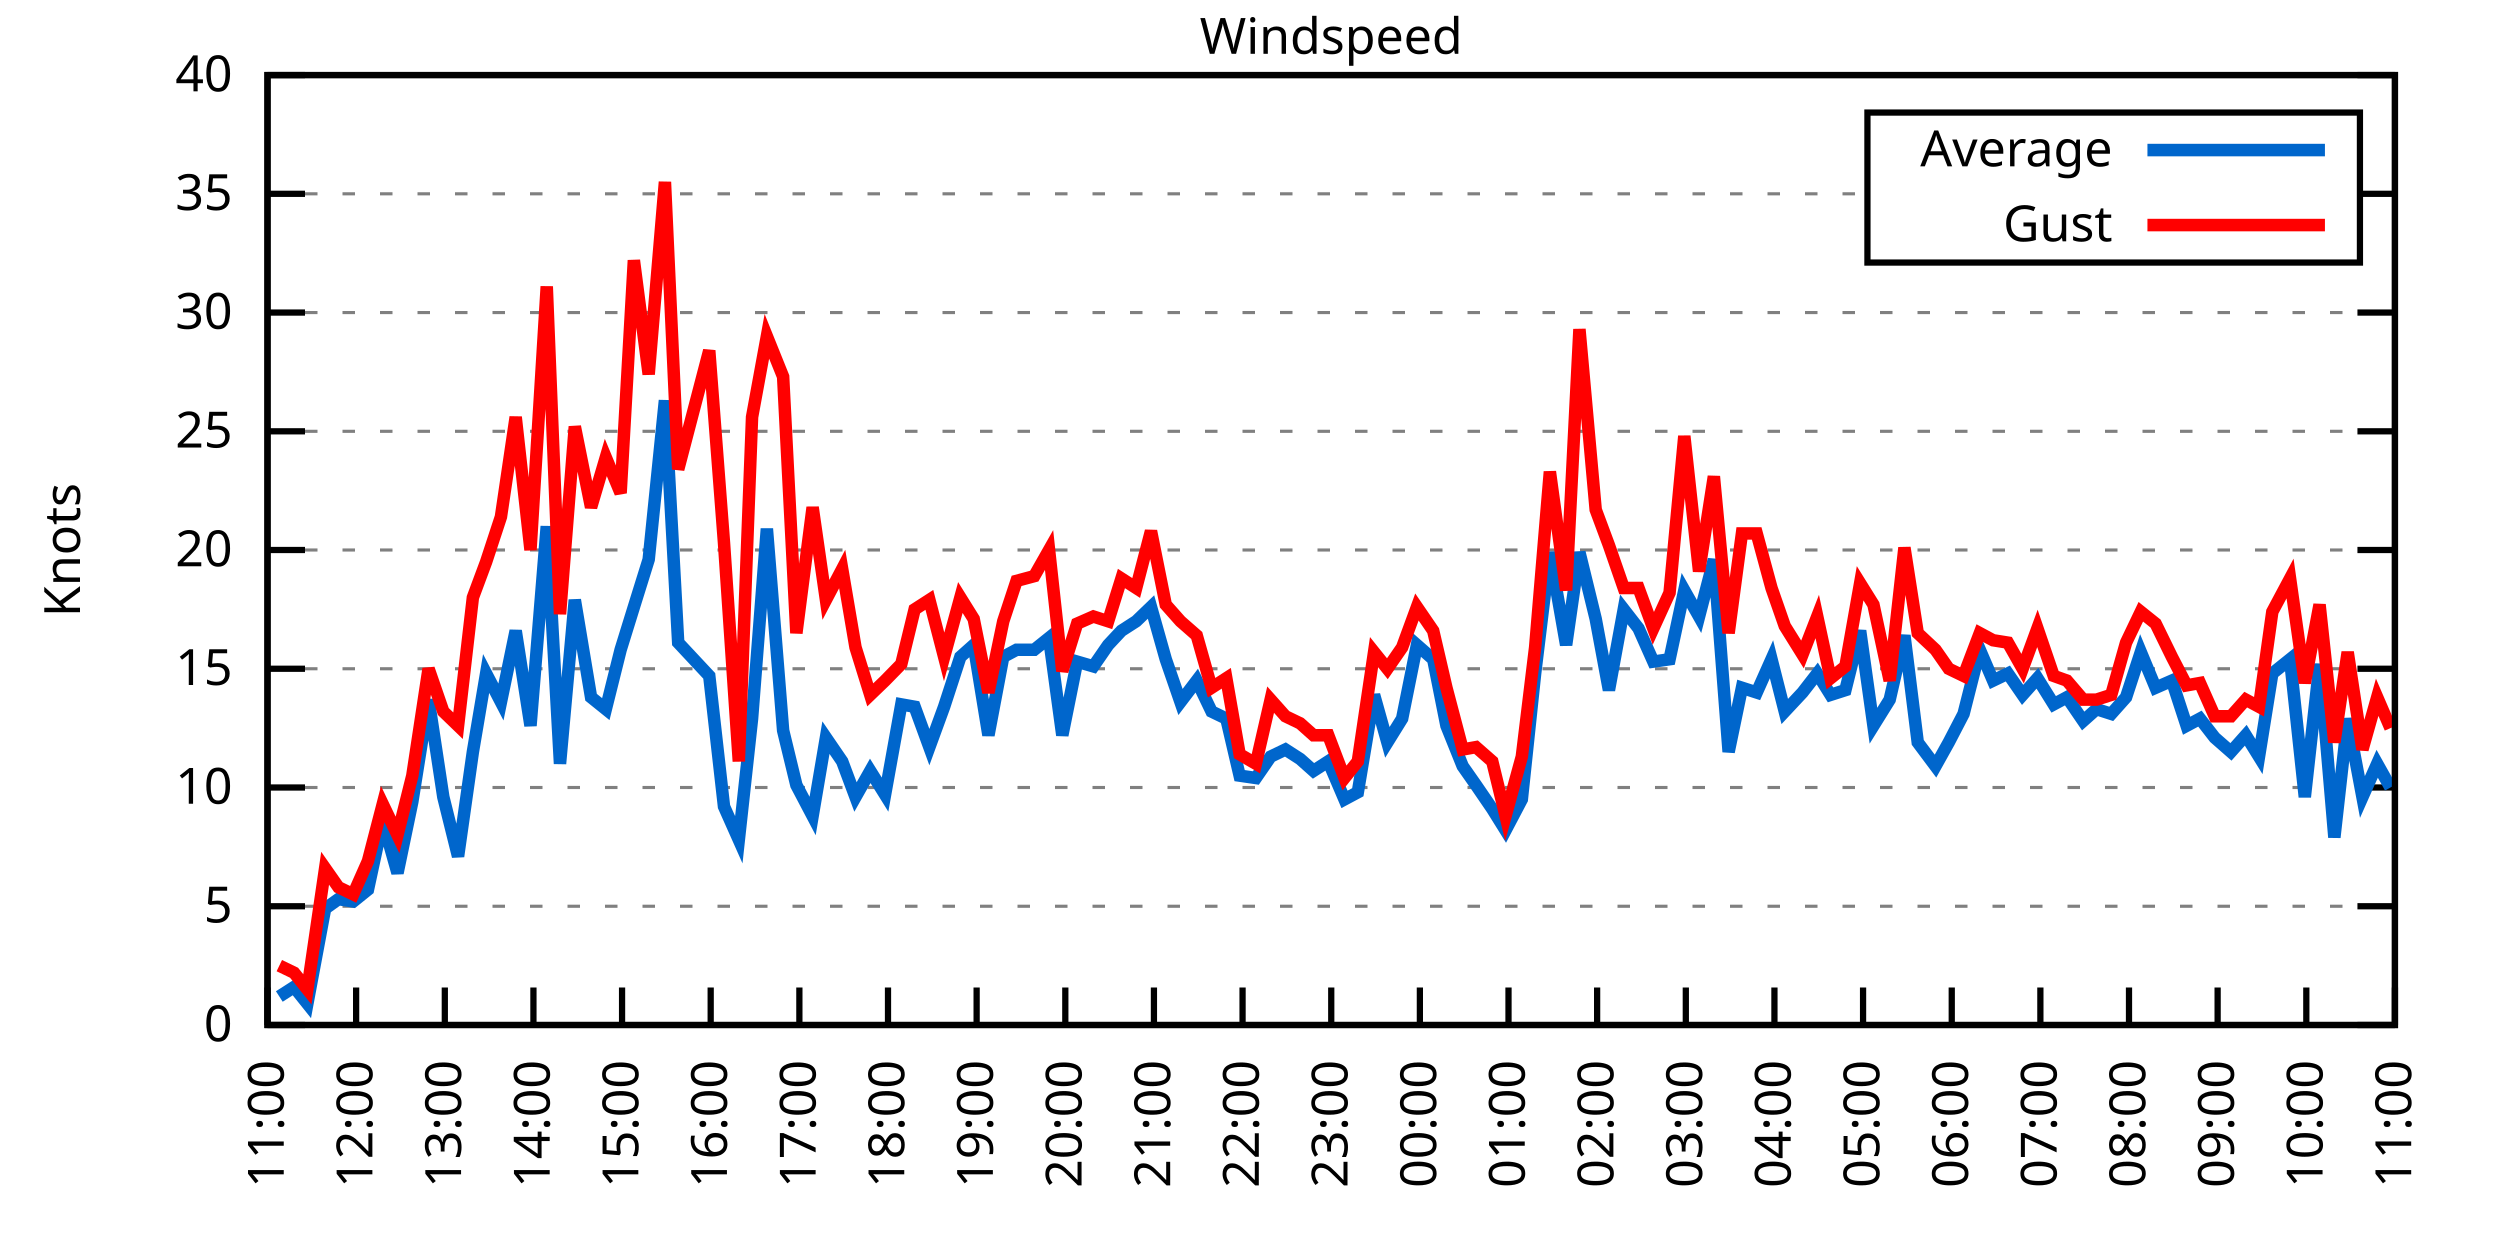
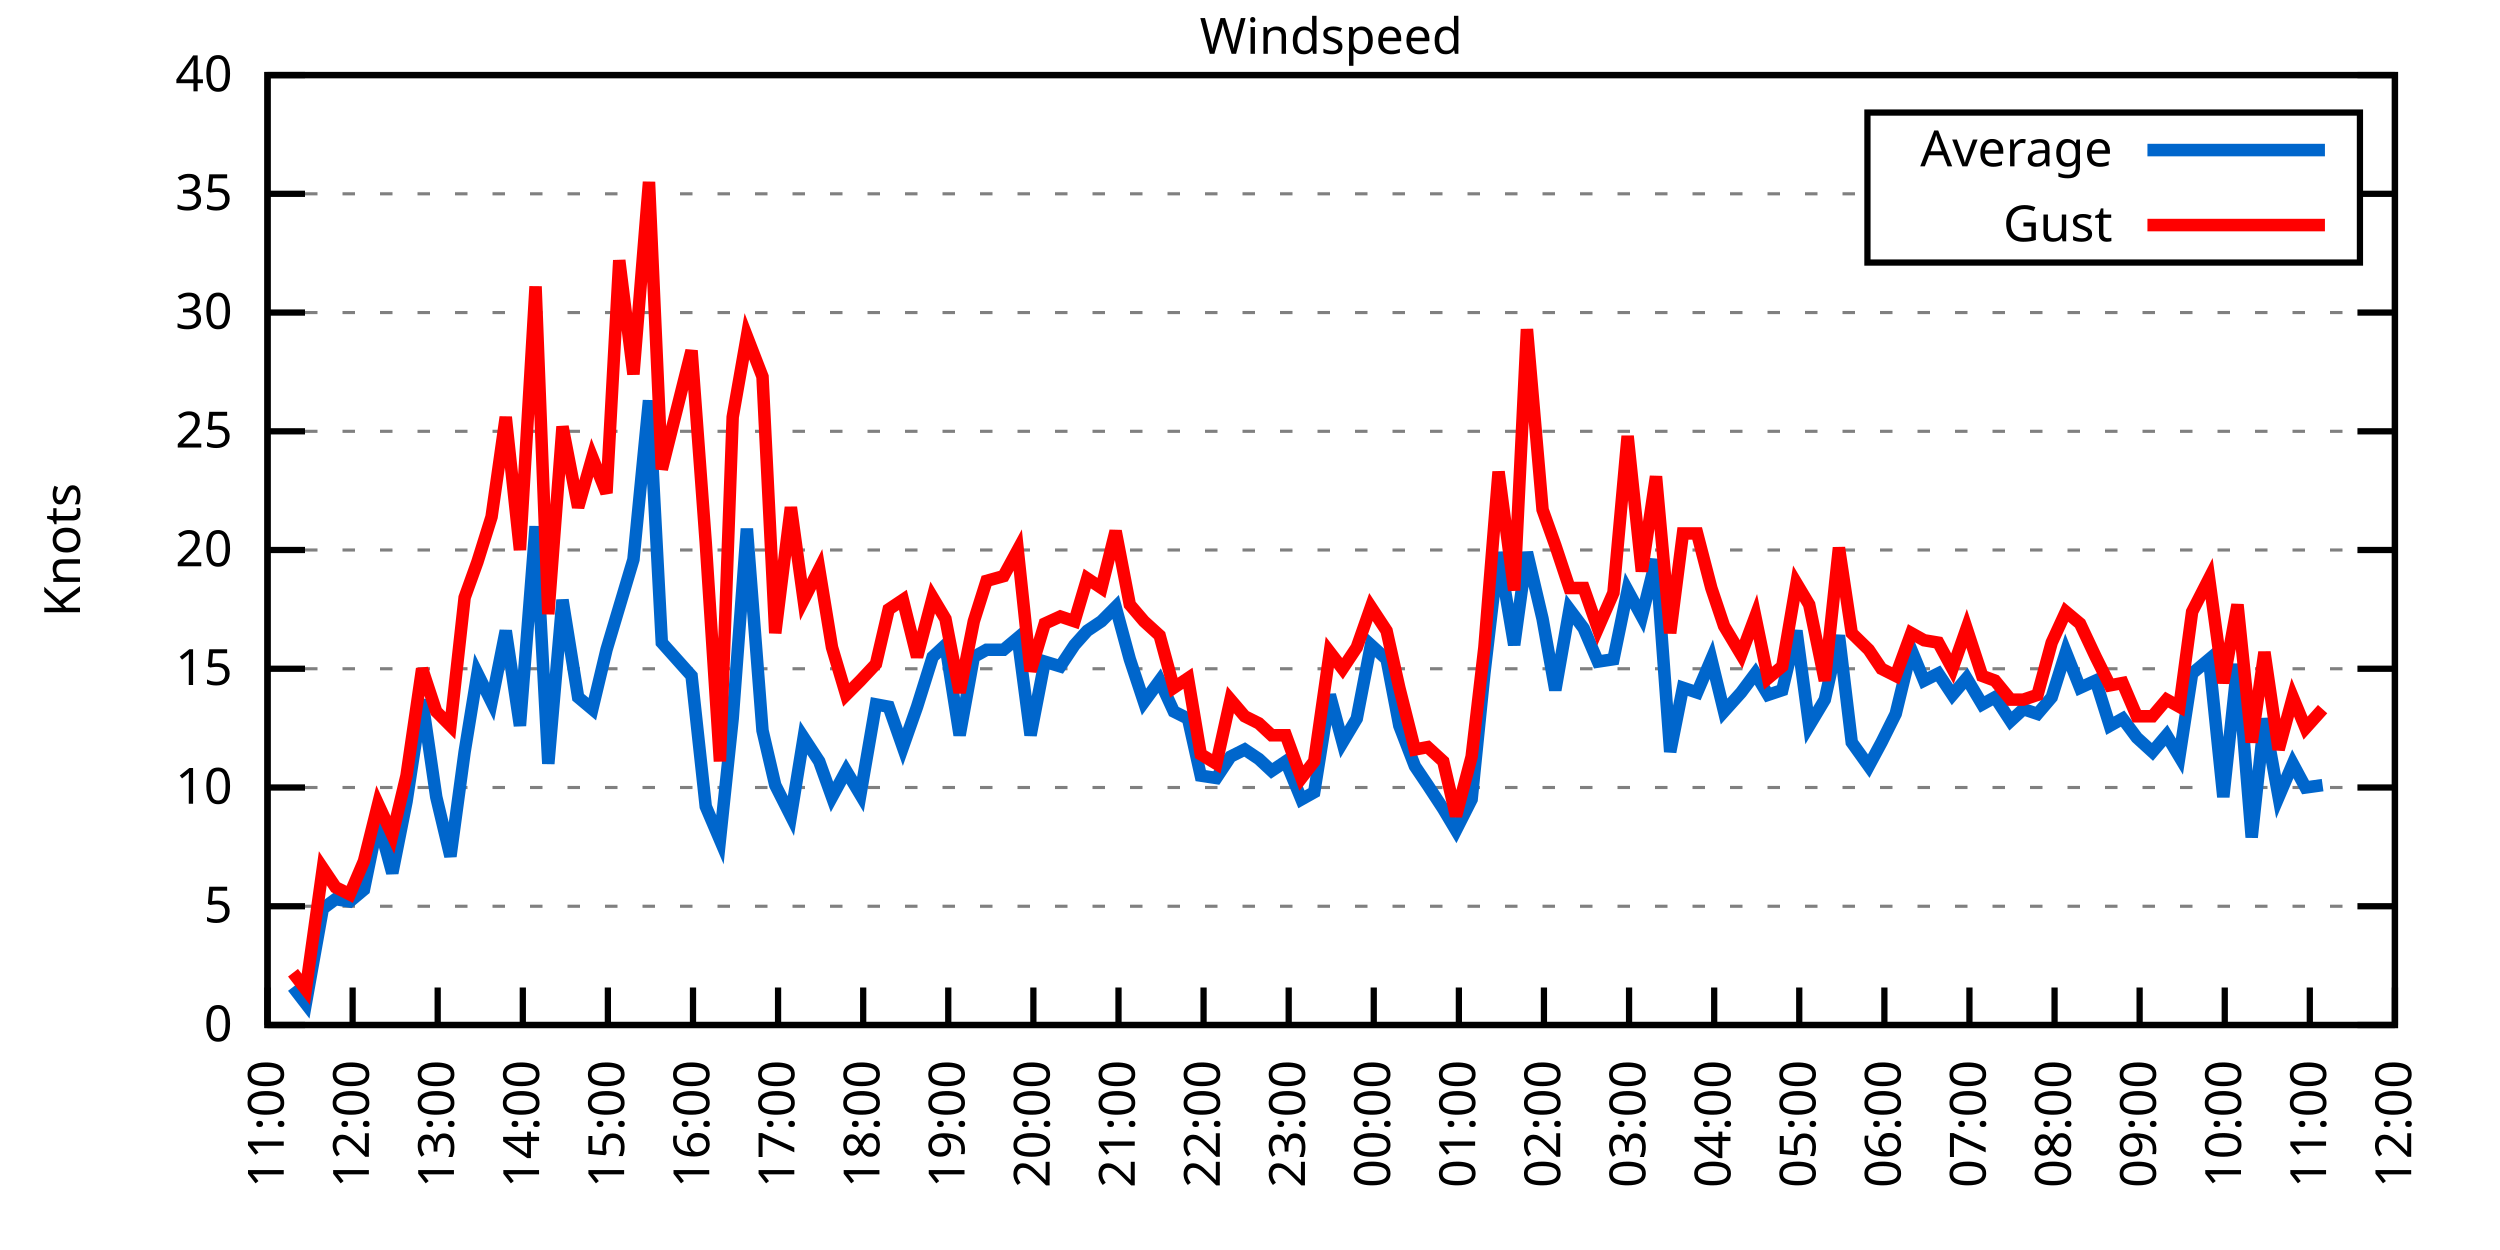
<svg xmlns="http://www.w3.org/2000/svg" xmlns:xlink="http://www.w3.org/1999/xlink" width="400" height="200" viewBox="0 0 400 200">
  <g id="gnuplot_canvas">
    <rect x="0" y="0" width="400" height="200" fill="none" />
    <defs>
      <circle id="gpDot" r="0.5" stroke-width="0.5" stroke="currentColor" />
      <path id="gpPt0" stroke-width="0.333" stroke="currentColor" d="M-1,0 h2 M0,-1 v2" />
      <path id="gpPt1" stroke-width="0.333" stroke="currentColor" d="M-1,-1 L1,1 M1,-1 L-1,1" />
      <path id="gpPt2" stroke-width="0.333" stroke="currentColor" d="M-1,0 L1,0 M0,-1 L0,1 M-1,-1 L1,1 M-1,1 L1,-1" />
      <rect id="gpPt3" stroke-width="0.333" stroke="currentColor" x="-1" y="-1" width="2" height="2" />
      <rect id="gpPt4" stroke-width="0.333" stroke="currentColor" fill="currentColor" x="-1" y="-1" width="2" height="2" />
      <circle id="gpPt5" stroke-width="0.333" stroke="currentColor" cx="0" cy="0" r="1" />
      <use xlink:href="#gpPt5" id="gpPt6" fill="currentColor" stroke="none" />
      <path id="gpPt7" stroke-width="0.333" stroke="currentColor" d="M0,-1.33 L-1.33,0.67 L1.33,0.67 z" />
      <use xlink:href="#gpPt7" id="gpPt8" fill="currentColor" stroke="none" />
      <use xlink:href="#gpPt7" id="gpPt9" stroke="currentColor" transform="rotate(180)" />
      <use xlink:href="#gpPt9" id="gpPt10" fill="currentColor" stroke="none" />
      <use xlink:href="#gpPt3" id="gpPt11" stroke="currentColor" transform="rotate(45)" />
      <use xlink:href="#gpPt11" id="gpPt12" fill="currentColor" stroke="none" />
      <path id="gpPt13" stroke-width="0.333" stroke="currentColor" d="M0,1.330 L1.265,0.411 L0.782,-1.067 L-0.782,-1.076 L-1.265,0.411 z" />
      <use xlink:href="#gpPt13" id="gpPt14" fill="currentColor" stroke="none" />
      <filter id="textbox" filterUnits="objectBoundingBox" x="0" y="0" height="1" width="1">
        <feFlood flood-color="white" flood-opacity="1" result="bgnd" />
        <feComposite in="SourceGraphic" in2="bgnd" operator="atop" />
      </filter>
      <filter id="greybox" filterUnits="objectBoundingBox" x="0" y="0" height="1" width="1">
        <feFlood flood-color="lightgrey" flood-opacity="1" result="grey" />
        <feComposite in="SourceGraphic" in2="grey" operator="atop" />
      </filter>
    </defs>
    <g fill="none" color="white" stroke="currentColor" stroke-width="1.00" stroke-linecap="butt" stroke-linejoin="miter">
</g>
    <g fill="none" color="black" stroke="currentColor" stroke-width="1.00" stroke-linecap="butt" stroke-linejoin="miter">
      <g stroke="none" shape-rendering="crispEdges">
        <polygon fill="rgb(255, 255, 255)" points="42.80,164.00 383.18,164.00 383.18,12.02 42.80,12.02 " />
      </g>
    </g>
    <g fill="none" color="black" stroke="currentColor" stroke-width="1.00" stroke-linecap="butt" stroke-linejoin="miter">
</g>
    <g fill="none" color="black" stroke="black" stroke-width="0.50" stroke-linecap="butt" stroke-linejoin="miter">
</g>
    <g fill="none" color="gray" stroke="currentColor" stroke-width="0.50" stroke-linecap="butt" stroke-linejoin="miter">
      <path stroke="gray" stroke-dasharray="2,4" class="gridline" d="M42.80,164.00 L383.19,164.00  " />
    </g>
    <g fill="none" color="gray" stroke="gray" stroke-width="1.00" stroke-linecap="butt" stroke-linejoin="miter">
</g>
    <g fill="none" color="black" stroke="currentColor" stroke-width="1.00" stroke-linecap="butt" stroke-linejoin="miter">
      <path stroke="black" d="M42.80,164.00 L48.80,164.00 M383.19,164.00 L377.19,164.00  " />
      <g transform="translate(37.20,166.60)" stroke="none" fill="black" font-family="Sans" font-size="8.00" text-anchor="end">
        <text>
          <tspan font-family="Sans"> 0</tspan>
        </text>
      </g>
    </g>
    <g fill="none" color="black" stroke="currentColor" stroke-width="1.00" stroke-linecap="butt" stroke-linejoin="miter">
</g>
    <g fill="none" color="black" stroke="black" stroke-width="0.50" stroke-linecap="butt" stroke-linejoin="miter">
</g>
    <g fill="none" color="gray" stroke="currentColor" stroke-width="0.50" stroke-linecap="butt" stroke-linejoin="miter">
      <path stroke="gray" stroke-dasharray="2,4" class="gridline" d="M42.80,145.00 L383.19,145.00  " />
    </g>
    <g fill="none" color="gray" stroke="gray" stroke-width="1.00" stroke-linecap="butt" stroke-linejoin="miter">
</g>
    <g fill="none" color="black" stroke="currentColor" stroke-width="1.00" stroke-linecap="butt" stroke-linejoin="miter">
      <path stroke="black" d="M42.80,145.00 L48.80,145.00 M383.19,145.00 L377.19,145.00  " />
      <g transform="translate(37.20,147.60)" stroke="none" fill="black" font-family="Sans" font-size="8.00" text-anchor="end">
        <text>
          <tspan font-family="Sans"> 5</tspan>
        </text>
      </g>
    </g>
    <g fill="none" color="black" stroke="currentColor" stroke-width="1.00" stroke-linecap="butt" stroke-linejoin="miter">
</g>
    <g fill="none" color="black" stroke="black" stroke-width="0.50" stroke-linecap="butt" stroke-linejoin="miter">
</g>
    <g fill="none" color="gray" stroke="currentColor" stroke-width="0.50" stroke-linecap="butt" stroke-linejoin="miter">
      <path stroke="gray" stroke-dasharray="2,4" class="gridline" d="M42.80,126.00 L383.19,126.00  " />
    </g>
    <g fill="none" color="gray" stroke="gray" stroke-width="1.00" stroke-linecap="butt" stroke-linejoin="miter">
</g>
    <g fill="none" color="black" stroke="currentColor" stroke-width="1.00" stroke-linecap="butt" stroke-linejoin="miter">
      <path stroke="black" d="M42.80,126.00 L48.80,126.00 M383.19,126.00 L377.19,126.00  " />
      <g transform="translate(37.20,128.60)" stroke="none" fill="black" font-family="Sans" font-size="8.00" text-anchor="end">
        <text>
          <tspan font-family="Sans"> 10</tspan>
        </text>
      </g>
    </g>
    <g fill="none" color="black" stroke="currentColor" stroke-width="1.00" stroke-linecap="butt" stroke-linejoin="miter">
</g>
    <g fill="none" color="black" stroke="black" stroke-width="0.50" stroke-linecap="butt" stroke-linejoin="miter">
</g>
    <g fill="none" color="gray" stroke="currentColor" stroke-width="0.50" stroke-linecap="butt" stroke-linejoin="miter">
      <path stroke="gray" stroke-dasharray="2,4" class="gridline" d="M42.80,107.00 L383.19,107.00  " />
    </g>
    <g fill="none" color="gray" stroke="gray" stroke-width="1.00" stroke-linecap="butt" stroke-linejoin="miter">
</g>
    <g fill="none" color="black" stroke="currentColor" stroke-width="1.00" stroke-linecap="butt" stroke-linejoin="miter">
      <path stroke="black" d="M42.80,107.00 L48.80,107.00 M383.19,107.00 L377.19,107.00  " />
      <g transform="translate(37.20,109.60)" stroke="none" fill="black" font-family="Sans" font-size="8.00" text-anchor="end">
        <text>
          <tspan font-family="Sans"> 15</tspan>
        </text>
      </g>
    </g>
    <g fill="none" color="black" stroke="currentColor" stroke-width="1.00" stroke-linecap="butt" stroke-linejoin="miter">
</g>
    <g fill="none" color="black" stroke="black" stroke-width="0.50" stroke-linecap="butt" stroke-linejoin="miter">
</g>
    <g fill="none" color="gray" stroke="currentColor" stroke-width="0.50" stroke-linecap="butt" stroke-linejoin="miter">
      <path stroke="gray" stroke-dasharray="2,4" class="gridline" d="M42.80,88.00 L383.19,88.00  " />
    </g>
    <g fill="none" color="gray" stroke="gray" stroke-width="1.00" stroke-linecap="butt" stroke-linejoin="miter">
</g>
    <g fill="none" color="black" stroke="currentColor" stroke-width="1.00" stroke-linecap="butt" stroke-linejoin="miter">
      <path stroke="black" d="M42.80,88.00 L48.80,88.00 M383.19,88.00 L377.19,88.00  " />
      <g transform="translate(37.20,90.60)" stroke="none" fill="black" font-family="Sans" font-size="8.00" text-anchor="end">
        <text>
          <tspan font-family="Sans"> 20</tspan>
        </text>
      </g>
    </g>
    <g fill="none" color="black" stroke="currentColor" stroke-width="1.00" stroke-linecap="butt" stroke-linejoin="miter">
</g>
    <g fill="none" color="black" stroke="black" stroke-width="0.50" stroke-linecap="butt" stroke-linejoin="miter">
</g>
    <g fill="none" color="gray" stroke="currentColor" stroke-width="0.50" stroke-linecap="butt" stroke-linejoin="miter">
      <path stroke="gray" stroke-dasharray="2,4" class="gridline" d="M42.80,69.01 L383.19,69.01  " />
    </g>
    <g fill="none" color="gray" stroke="gray" stroke-width="1.00" stroke-linecap="butt" stroke-linejoin="miter">
</g>
    <g fill="none" color="black" stroke="currentColor" stroke-width="1.00" stroke-linecap="butt" stroke-linejoin="miter">
      <path stroke="black" d="M42.80,69.01 L48.80,69.01 M383.19,69.01 L377.19,69.01  " />
      <g transform="translate(37.20,71.61)" stroke="none" fill="black" font-family="Sans" font-size="8.00" text-anchor="end">
        <text>
          <tspan font-family="Sans"> 25</tspan>
        </text>
      </g>
    </g>
    <g fill="none" color="black" stroke="currentColor" stroke-width="1.00" stroke-linecap="butt" stroke-linejoin="miter">
</g>
    <g fill="none" color="black" stroke="black" stroke-width="0.50" stroke-linecap="butt" stroke-linejoin="miter">
</g>
    <g fill="none" color="gray" stroke="currentColor" stroke-width="0.50" stroke-linecap="butt" stroke-linejoin="miter">
      <path stroke="gray" stroke-dasharray="2,4" class="gridline" d="M42.80,50.01 L383.19,50.01  " />
    </g>
    <g fill="none" color="gray" stroke="gray" stroke-width="1.00" stroke-linecap="butt" stroke-linejoin="miter">
</g>
    <g fill="none" color="black" stroke="currentColor" stroke-width="1.00" stroke-linecap="butt" stroke-linejoin="miter">
      <path stroke="black" d="M42.80,50.01 L48.80,50.01 M383.19,50.01 L377.19,50.01  " />
      <g transform="translate(37.20,52.61)" stroke="none" fill="black" font-family="Sans" font-size="8.00" text-anchor="end">
        <text>
          <tspan font-family="Sans"> 30</tspan>
        </text>
      </g>
    </g>
    <g fill="none" color="black" stroke="currentColor" stroke-width="1.00" stroke-linecap="butt" stroke-linejoin="miter">
</g>
    <g fill="none" color="black" stroke="black" stroke-width="0.50" stroke-linecap="butt" stroke-linejoin="miter">
</g>
    <g fill="none" color="gray" stroke="currentColor" stroke-width="0.50" stroke-linecap="butt" stroke-linejoin="miter">
      <path stroke="gray" stroke-dasharray="2,4" class="gridline" d="M42.80,31.01 L298.79,31.01 M377.59,31.01 L383.19,31.01  " />
    </g>
    <g fill="none" color="gray" stroke="gray" stroke-width="1.00" stroke-linecap="butt" stroke-linejoin="miter">
</g>
    <g fill="none" color="black" stroke="currentColor" stroke-width="1.00" stroke-linecap="butt" stroke-linejoin="miter">
      <path stroke="black" d="M42.80,31.01 L48.80,31.01 M383.19,31.01 L377.19,31.01  " />
      <g transform="translate(37.20,33.61)" stroke="none" fill="black" font-family="Sans" font-size="8.00" text-anchor="end">
        <text>
          <tspan font-family="Sans"> 35</tspan>
        </text>
      </g>
    </g>
    <g fill="none" color="black" stroke="currentColor" stroke-width="1.00" stroke-linecap="butt" stroke-linejoin="miter">
</g>
    <g fill="none" color="black" stroke="black" stroke-width="0.50" stroke-linecap="butt" stroke-linejoin="miter">
</g>
    <g fill="none" color="gray" stroke="currentColor" stroke-width="0.50" stroke-linecap="butt" stroke-linejoin="miter">
      <path stroke="gray" stroke-dasharray="2,4" class="gridline" d="M42.80,12.01 L383.19,12.01  " />
    </g>
    <g fill="none" color="gray" stroke="gray" stroke-width="1.00" stroke-linecap="butt" stroke-linejoin="miter">
</g>
    <g fill="none" color="black" stroke="currentColor" stroke-width="1.00" stroke-linecap="butt" stroke-linejoin="miter">
      <path stroke="black" d="M42.80,12.01 L48.80,12.01 M383.19,12.01 L377.19,12.01  " />
      <g transform="translate(37.20,14.61)" stroke="none" fill="black" font-family="Sans" font-size="8.00" text-anchor="end">
        <text>
          <tspan font-family="Sans"> 40</tspan>
        </text>
      </g>
    </g>
    <g fill="none" color="black" stroke="currentColor" stroke-width="1.00" stroke-linecap="butt" stroke-linejoin="miter">
      <path stroke="black" d="M42.80,164.00 L42.80,158.00  " />
      <g transform="translate(45.40,169.60) rotate(270.00)" stroke="none" fill="black" font-family="Sans" font-size="8.00" text-anchor="end">
        <text>
          <tspan font-family="Sans">11:00</tspan>
        </text>
      </g>
    </g>
    <g fill="none" color="black" stroke="currentColor" stroke-width="1.00" stroke-linecap="butt" stroke-linejoin="miter">
-       <path stroke="black" d="M56.98,164.00 L56.98,158.00  " />
-       <g transform="translate(59.58,169.60) rotate(270.00)" stroke="none" fill="black" font-family="Sans" font-size="8.00" text-anchor="end">
+       <path stroke="black" d="M56.42,164.00 L56.42,158.00  " />
+       <g transform="translate(59.02,169.60) rotate(270.00)" stroke="none" fill="black" font-family="Sans" font-size="8.00" text-anchor="end">
        <text>
          <tspan font-family="Sans">12:00</tspan>
        </text>
      </g>
    </g>
    <g fill="none" color="black" stroke="currentColor" stroke-width="1.00" stroke-linecap="butt" stroke-linejoin="miter">
-       <path stroke="black" d="M71.17,164.00 L71.17,158.00  " />
-       <g transform="translate(73.77,169.60) rotate(270.00)" stroke="none" fill="black" font-family="Sans" font-size="8.00" text-anchor="end">
+       <path stroke="black" d="M70.03,164.00 L70.03,158.00  " />
+       <g transform="translate(72.63,169.60) rotate(270.00)" stroke="none" fill="black" font-family="Sans" font-size="8.00" text-anchor="end">
        <text>
          <tspan font-family="Sans">13:00</tspan>
        </text>
      </g>
    </g>
    <g fill="none" color="black" stroke="currentColor" stroke-width="1.00" stroke-linecap="butt" stroke-linejoin="miter">
-       <path stroke="black" d="M85.35,164.00 L85.35,158.00  " />
-       <g transform="translate(87.95,169.60) rotate(270.00)" stroke="none" fill="black" font-family="Sans" font-size="8.00" text-anchor="end">
+       <path stroke="black" d="M83.65,164.00 L83.65,158.00  " />
+       <g transform="translate(86.25,169.60) rotate(270.00)" stroke="none" fill="black" font-family="Sans" font-size="8.00" text-anchor="end">
        <text>
          <tspan font-family="Sans">14:00</tspan>
        </text>
      </g>
    </g>
    <g fill="none" color="black" stroke="currentColor" stroke-width="1.00" stroke-linecap="butt" stroke-linejoin="miter">
-       <path stroke="black" d="M99.53,164.00 L99.53,158.00  " />
-       <g transform="translate(102.13,169.60) rotate(270.00)" stroke="none" fill="black" font-family="Sans" font-size="8.00" text-anchor="end">
+       <path stroke="black" d="M97.26,164.00 L97.26,158.00  " />
+       <g transform="translate(99.86,169.60) rotate(270.00)" stroke="none" fill="black" font-family="Sans" font-size="8.00" text-anchor="end">
        <text>
          <tspan font-family="Sans">15:00</tspan>
        </text>
      </g>
    </g>
    <g fill="none" color="black" stroke="currentColor" stroke-width="1.00" stroke-linecap="butt" stroke-linejoin="miter">
-       <path stroke="black" d="M113.71,164.00 L113.71,158.00  " />
-       <g transform="translate(116.31,169.60) rotate(270.00)" stroke="none" fill="black" font-family="Sans" font-size="8.00" text-anchor="end">
+       <path stroke="black" d="M110.88,164.00 L110.88,158.00  " />
+       <g transform="translate(113.48,169.60) rotate(270.00)" stroke="none" fill="black" font-family="Sans" font-size="8.00" text-anchor="end">
        <text>
          <tspan font-family="Sans">16:00</tspan>
        </text>
      </g>
    </g>
    <g fill="none" color="black" stroke="currentColor" stroke-width="1.00" stroke-linecap="butt" stroke-linejoin="miter">
-       <path stroke="black" d="M127.90,164.00 L127.90,158.00  " />
-       <g transform="translate(130.50,169.60) rotate(270.00)" stroke="none" fill="black" font-family="Sans" font-size="8.00" text-anchor="end">
+       <path stroke="black" d="M124.49,164.00 L124.49,158.00  " />
+       <g transform="translate(127.09,169.60) rotate(270.00)" stroke="none" fill="black" font-family="Sans" font-size="8.00" text-anchor="end">
        <text>
          <tspan font-family="Sans">17:00</tspan>
        </text>
      </g>
    </g>
    <g fill="none" color="black" stroke="currentColor" stroke-width="1.00" stroke-linecap="butt" stroke-linejoin="miter">
-       <path stroke="black" d="M142.08,164.00 L142.08,158.00  " />
-       <g transform="translate(144.68,169.60) rotate(270.00)" stroke="none" fill="black" font-family="Sans" font-size="8.00" text-anchor="end">
+       <path stroke="black" d="M138.11,164.00 L138.11,158.00  " />
+       <g transform="translate(140.71,169.60) rotate(270.00)" stroke="none" fill="black" font-family="Sans" font-size="8.00" text-anchor="end">
        <text>
          <tspan font-family="Sans">18:00</tspan>
        </text>
      </g>
    </g>
    <g fill="none" color="black" stroke="currentColor" stroke-width="1.00" stroke-linecap="butt" stroke-linejoin="miter">
-       <path stroke="black" d="M156.26,164.00 L156.26,158.00  " />
-       <g transform="translate(158.86,169.60) rotate(270.00)" stroke="none" fill="black" font-family="Sans" font-size="8.00" text-anchor="end">
+       <path stroke="black" d="M151.72,164.00 L151.72,158.00  " />
+       <g transform="translate(154.32,169.60) rotate(270.00)" stroke="none" fill="black" font-family="Sans" font-size="8.00" text-anchor="end">
        <text>
          <tspan font-family="Sans">19:00</tspan>
        </text>
      </g>
    </g>
    <g fill="none" color="black" stroke="currentColor" stroke-width="1.00" stroke-linecap="butt" stroke-linejoin="miter">
-       <path stroke="black" d="M170.45,164.00 L170.45,158.00  " />
-       <g transform="translate(173.05,169.60) rotate(270.00)" stroke="none" fill="black" font-family="Sans" font-size="8.00" text-anchor="end">
+       <path stroke="black" d="M165.34,164.00 L165.34,158.00  " />
+       <g transform="translate(167.94,169.60) rotate(270.00)" stroke="none" fill="black" font-family="Sans" font-size="8.00" text-anchor="end">
        <text>
          <tspan font-family="Sans">20:00</tspan>
        </text>
      </g>
    </g>
    <g fill="none" color="black" stroke="currentColor" stroke-width="1.00" stroke-linecap="butt" stroke-linejoin="miter">
-       <path stroke="black" d="M184.63,164.00 L184.63,158.00  " />
-       <g transform="translate(187.23,169.60) rotate(270.00)" stroke="none" fill="black" font-family="Sans" font-size="8.00" text-anchor="end">
+       <path stroke="black" d="M178.96,164.00 L178.96,158.00  " />
+       <g transform="translate(181.56,169.60) rotate(270.00)" stroke="none" fill="black" font-family="Sans" font-size="8.00" text-anchor="end">
        <text>
          <tspan font-family="Sans">21:00</tspan>
        </text>
      </g>
    </g>
    <g fill="none" color="black" stroke="currentColor" stroke-width="1.00" stroke-linecap="butt" stroke-linejoin="miter">
-       <path stroke="black" d="M198.81,164.00 L198.81,158.00  " />
-       <g transform="translate(201.41,169.60) rotate(270.00)" stroke="none" fill="black" font-family="Sans" font-size="8.00" text-anchor="end">
+       <path stroke="black" d="M192.57,164.00 L192.57,158.00  " />
+       <g transform="translate(195.17,169.60) rotate(270.00)" stroke="none" fill="black" font-family="Sans" font-size="8.00" text-anchor="end">
        <text>
          <tspan font-family="Sans">22:00</tspan>
        </text>
      </g>
    </g>
    <g fill="none" color="black" stroke="currentColor" stroke-width="1.00" stroke-linecap="butt" stroke-linejoin="miter">
-       <path stroke="black" d="M213.00,164.00 L213.00,158.00  " />
-       <g transform="translate(215.60,169.60) rotate(270.00)" stroke="none" fill="black" font-family="Sans" font-size="8.00" text-anchor="end">
+       <path stroke="black" d="M206.19,164.00 L206.19,158.00  " />
+       <g transform="translate(208.79,169.60) rotate(270.00)" stroke="none" fill="black" font-family="Sans" font-size="8.00" text-anchor="end">
        <text>
          <tspan font-family="Sans">23:00</tspan>
        </text>
      </g>
    </g>
    <g fill="none" color="black" stroke="currentColor" stroke-width="1.00" stroke-linecap="butt" stroke-linejoin="miter">
-       <path stroke="black" d="M227.18,164.00 L227.18,158.00  " />
-       <g transform="translate(229.78,169.60) rotate(270.00)" stroke="none" fill="black" font-family="Sans" font-size="8.00" text-anchor="end">
+       <path stroke="black" d="M219.80,164.00 L219.80,158.00  " />
+       <g transform="translate(222.40,169.60) rotate(270.00)" stroke="none" fill="black" font-family="Sans" font-size="8.00" text-anchor="end">
        <text>
          <tspan font-family="Sans">00:00</tspan>
        </text>
      </g>
    </g>
    <g fill="none" color="black" stroke="currentColor" stroke-width="1.00" stroke-linecap="butt" stroke-linejoin="miter">
-       <path stroke="black" d="M241.36,164.00 L241.36,158.00  " />
-       <g transform="translate(243.96,169.60) rotate(270.00)" stroke="none" fill="black" font-family="Sans" font-size="8.00" text-anchor="end">
+       <path stroke="black" d="M233.42,164.00 L233.42,158.00  " />
+       <g transform="translate(236.02,169.60) rotate(270.00)" stroke="none" fill="black" font-family="Sans" font-size="8.00" text-anchor="end">
        <text>
          <tspan font-family="Sans">01:00</tspan>
        </text>
      </g>
    </g>
    <g fill="none" color="black" stroke="currentColor" stroke-width="1.00" stroke-linecap="butt" stroke-linejoin="miter">
-       <path stroke="black" d="M255.54,164.00 L255.54,158.00  " />
-       <g transform="translate(258.14,169.60) rotate(270.00)" stroke="none" fill="black" font-family="Sans" font-size="8.00" text-anchor="end">
+       <path stroke="black" d="M247.03,164.00 L247.03,158.00  " />
+       <g transform="translate(249.63,169.60) rotate(270.00)" stroke="none" fill="black" font-family="Sans" font-size="8.00" text-anchor="end">
        <text>
          <tspan font-family="Sans">02:00</tspan>
        </text>
      </g>
    </g>
    <g fill="none" color="black" stroke="currentColor" stroke-width="1.00" stroke-linecap="butt" stroke-linejoin="miter">
-       <path stroke="black" d="M269.73,164.00 L269.73,158.00  " />
-       <g transform="translate(272.33,169.60) rotate(270.00)" stroke="none" fill="black" font-family="Sans" font-size="8.00" text-anchor="end">
+       <path stroke="black" d="M260.65,164.00 L260.65,158.00  " />
+       <g transform="translate(263.25,169.60) rotate(270.00)" stroke="none" fill="black" font-family="Sans" font-size="8.00" text-anchor="end">
        <text>
          <tspan font-family="Sans">03:00</tspan>
        </text>
      </g>
    </g>
    <g fill="none" color="black" stroke="currentColor" stroke-width="1.00" stroke-linecap="butt" stroke-linejoin="miter">
-       <path stroke="black" d="M283.91,164.00 L283.91,158.00  " />
-       <g transform="translate(286.51,169.60) rotate(270.00)" stroke="none" fill="black" font-family="Sans" font-size="8.00" text-anchor="end">
+       <path stroke="black" d="M274.27,164.00 L274.27,158.00  " />
+       <g transform="translate(276.87,169.60) rotate(270.00)" stroke="none" fill="black" font-family="Sans" font-size="8.00" text-anchor="end">
        <text>
          <tspan font-family="Sans">04:00</tspan>
        </text>
      </g>
    </g>
    <g fill="none" color="black" stroke="currentColor" stroke-width="1.00" stroke-linecap="butt" stroke-linejoin="miter">
-       <path stroke="black" d="M298.09,164.00 L298.09,158.00  " />
-       <g transform="translate(300.69,169.60) rotate(270.00)" stroke="none" fill="black" font-family="Sans" font-size="8.00" text-anchor="end">
+       <path stroke="black" d="M287.88,164.00 L287.88,158.00  " />
+       <g transform="translate(290.48,169.60) rotate(270.00)" stroke="none" fill="black" font-family="Sans" font-size="8.00" text-anchor="end">
        <text>
          <tspan font-family="Sans">05:00</tspan>
        </text>
      </g>
    </g>
    <g fill="none" color="black" stroke="currentColor" stroke-width="1.00" stroke-linecap="butt" stroke-linejoin="miter">
-       <path stroke="black" d="M312.28,164.00 L312.28,158.00  " />
-       <g transform="translate(314.88,169.60) rotate(270.00)" stroke="none" fill="black" font-family="Sans" font-size="8.00" text-anchor="end">
+       <path stroke="black" d="M301.50,164.00 L301.50,158.00  " />
+       <g transform="translate(304.10,169.60) rotate(270.00)" stroke="none" fill="black" font-family="Sans" font-size="8.00" text-anchor="end">
        <text>
          <tspan font-family="Sans">06:00</tspan>
        </text>
      </g>
    </g>
    <g fill="none" color="black" stroke="currentColor" stroke-width="1.00" stroke-linecap="butt" stroke-linejoin="miter">
-       <path stroke="black" d="M326.46,164.00 L326.46,158.00  " />
-       <g transform="translate(329.06,169.60) rotate(270.00)" stroke="none" fill="black" font-family="Sans" font-size="8.00" text-anchor="end">
+       <path stroke="black" d="M315.11,164.00 L315.11,158.00  " />
+       <g transform="translate(317.71,169.60) rotate(270.00)" stroke="none" fill="black" font-family="Sans" font-size="8.00" text-anchor="end">
        <text>
          <tspan font-family="Sans">07:00</tspan>
        </text>
      </g>
    </g>
    <g fill="none" color="black" stroke="currentColor" stroke-width="1.00" stroke-linecap="butt" stroke-linejoin="miter">
-       <path stroke="black" d="M340.64,164.00 L340.64,158.00  " />
-       <g transform="translate(343.24,169.60) rotate(270.00)" stroke="none" fill="black" font-family="Sans" font-size="8.00" text-anchor="end">
+       <path stroke="black" d="M328.73,164.00 L328.73,158.00  " />
+       <g transform="translate(331.33,169.60) rotate(270.00)" stroke="none" fill="black" font-family="Sans" font-size="8.00" text-anchor="end">
        <text>
          <tspan font-family="Sans">08:00</tspan>
        </text>
      </g>
    </g>
    <g fill="none" color="black" stroke="currentColor" stroke-width="1.00" stroke-linecap="butt" stroke-linejoin="miter">
-       <path stroke="black" d="M354.82,164.00 L354.82,158.00  " />
-       <g transform="translate(357.42,169.60) rotate(270.00)" stroke="none" fill="black" font-family="Sans" font-size="8.00" text-anchor="end">
+       <path stroke="black" d="M342.34,164.00 L342.34,158.00  " />
+       <g transform="translate(344.94,169.60) rotate(270.00)" stroke="none" fill="black" font-family="Sans" font-size="8.00" text-anchor="end">
        <text>
          <tspan font-family="Sans">09:00</tspan>
        </text>
      </g>
    </g>
    <g fill="none" color="black" stroke="currentColor" stroke-width="1.00" stroke-linecap="butt" stroke-linejoin="miter">
-       <path stroke="black" d="M369.01,164.00 L369.01,158.00  " />
-       <g transform="translate(371.61,169.60) rotate(270.00)" stroke="none" fill="black" font-family="Sans" font-size="8.00" text-anchor="end">
+       <path stroke="black" d="M355.96,164.00 L355.96,158.00  " />
+       <g transform="translate(358.56,169.60) rotate(270.00)" stroke="none" fill="black" font-family="Sans" font-size="8.00" text-anchor="end">
        <text>
          <tspan font-family="Sans">10:00</tspan>
+         </text>
+       </g>
+     </g>
+     <g fill="none" color="black" stroke="currentColor" stroke-width="1.00" stroke-linecap="butt" stroke-linejoin="miter">
+       <path stroke="black" d="M369.57,164.00 L369.57,158.00  " />
+       <g transform="translate(372.17,169.60) rotate(270.00)" stroke="none" fill="black" font-family="Sans" font-size="8.00" text-anchor="end">
+         <text>
+           <tspan font-family="Sans">11:00</tspan>
        </text>
      </g>
    </g>
    <g fill="none" color="black" stroke="currentColor" stroke-width="1.00" stroke-linecap="butt" stroke-linejoin="miter">
      <path stroke="black" d="M383.19,164.00 L383.19,158.00  " />
      <g transform="translate(385.79,169.60) rotate(270.00)" stroke="none" fill="black" font-family="Sans" font-size="8.00" text-anchor="end">
        <text>
-           <tspan font-family="Sans">11:00</tspan>
+           <tspan font-family="Sans">12:00</tspan>
        </text>
      </g>
    </g>
    <g fill="none" color="black" stroke="currentColor" stroke-width="1.00" stroke-linecap="butt" stroke-linejoin="miter">
</g>
    <g fill="none" color="black" stroke="currentColor" stroke-width="1.00" stroke-linecap="butt" stroke-linejoin="miter">
      <path stroke="black" d="M42.80,12.01 L42.80,164.00 L383.19,164.00 L383.19,12.01 L42.80,12.01 Z  " />
    </g>
    <g fill="none" color="black" stroke="currentColor" stroke-width="1.00" stroke-linecap="butt" stroke-linejoin="miter">
</g>
    <g fill="none" color="black" stroke="currentColor" stroke-width="1.00" stroke-linecap="butt" stroke-linejoin="miter">
      <path stroke="black" d="M298.79,42.01 L298.79,18.01 L377.59,18.01 L377.59,42.01 L298.79,42.01 Z  " />
    </g>
    <g id="Windspeed_plot_1">
      <g fill="none" color="white" stroke="black" stroke-width="2.00" stroke-linecap="butt" stroke-linejoin="miter">
</g>
      <g fill="none" color="black" stroke="currentColor" stroke-width="2.00" stroke-linecap="butt" stroke-linejoin="miter">
        <g transform="translate(337.99,26.61)" stroke="none" fill="black" font-family="Sans" font-size="8.00" text-anchor="end">
          <text>
            <tspan font-family="Sans">Average</tspan>
          </text>
        </g>
      </g>
      <g fill="none" color="black" stroke="currentColor" stroke-width="2.00" stroke-linecap="butt" stroke-linejoin="miter">
-         <path stroke="rgb(  0, 102, 204)" d="M343.59,24.01 L371.99,24.01 M44.69,159.44 L47.05,157.92 L49.18,160.58 L52.02,145.38 L54.15,143.86 L56.51,144.24   L58.87,142.34 L61.24,131.32 L63.60,139.68 L65.97,128.28 L68.57,111.94 L70.93,127.52 L73.29,137.02 L75.66,120.30   L77.78,107.76 L80.15,112.32 L82.51,100.92 L84.88,116.12 L87.48,84.21 L89.60,122.20 L91.97,95.98 L94.57,111.56   L96.93,113.46 L99.30,103.96 L101.42,97.12 L103.79,89.52 L106.39,64.07 L108.51,102.82 L113.48,108.14 L115.84,129.04   L118.21,134.36 L120.33,114.98 L122.70,84.59 L125.30,116.88 L127.42,125.62 L130.02,130.56 L132.15,118.02 L134.75,121.82   L136.88,127.52 L139.24,123.34 L141.61,127.14 L144.21,112.70 L146.34,113.08 L148.70,119.54 L151.06,113.08 L153.66,105.10   L155.79,103.20 L158.15,117.64 L160.52,105.10 L162.65,103.96 L165.48,103.96 L167.85,102.06 L169.97,117.64 L172.34,105.86   L174.94,106.62 L177.30,103.20 L179.43,100.92 L181.79,99.40 L184.16,97.12 L186.52,105.48 L188.88,112.32 L191.48,108.90   L193.85,113.84 L196.21,114.98 L198.34,124.10 L200.94,124.48 L203.30,121.06 L205.67,119.92 L208.03,121.44 L210.16,123.34   L212.52,121.82 L215.12,127.90 L217.25,126.76 L219.85,111.18 L221.98,118.78 L224.34,114.98 L226.71,103.20 L229.31,105.48   L231.43,116.12 L234.03,122.58 L236.16,125.62 L238.76,129.42 L240.89,132.84 L243.49,127.90 L245.62,107.76 L247.98,88.38   L250.58,103.20 L252.71,88.38 L255.31,99.02 L257.43,110.42 L259.80,97.50 L262.16,100.54 L264.53,105.86 L267.13,105.48   L269.49,94.46 L271.85,98.64 L274.22,89.52 L276.58,120.30 L278.71,110.04 L281.07,110.80 L283.44,105.48 L285.56,113.84   L288.40,110.80 L290.76,107.76 L292.89,111.18 L295.26,110.42 L297.62,100.92 L299.75,116.12 L302.35,111.94 L304.71,101.68   L306.84,118.78 L309.68,122.58 L311.80,118.78 L314.17,114.22 L316.77,103.96 L318.89,108.90 L321.26,107.76 L323.62,111.18   L325.99,108.52 L328.59,112.70 L330.71,111.56 L333.31,115.36 L335.44,113.46 L337.80,114.22 L340.17,111.56 L342.53,104.34   L344.90,110.04 L347.50,108.90 L349.86,116.12 L351.99,114.98 L354.35,118.02 L356.95,120.30 L359.32,117.64 L361.44,121.06   L363.57,107.76 L366.41,105.48 L368.77,127.52 L371.13,106.24 L373.50,133.98 L375.63,114.98 L377.99,127.52 L380.35,122.20   L382.48,126.00  " />
+         <path stroke="rgb(  0, 102, 204)" d="M343.59,24.01 L371.99,24.01 M46.88,157.92 L48.93,160.58 L51.65,145.38 L53.69,143.86 L55.96,144.24 L58.23,142.34   L60.50,131.32 L62.77,139.68 L65.04,128.28 L67.54,111.94 L69.80,127.52 L72.07,137.02 L74.34,120.30 L76.39,107.76   L78.65,112.32 L80.92,100.92 L83.19,116.12 L85.69,84.21 L87.73,122.20 L90.00,95.98 L92.50,111.56 L94.77,113.46   L97.04,103.96 L99.08,97.12 L101.35,89.52 L103.84,64.07 L105.89,102.82 L110.65,108.14 L112.92,129.04 L115.19,134.36   L117.23,114.98 L119.50,84.59 L122.00,116.88 L124.04,125.62 L126.54,130.56 L128.58,118.02 L131.07,121.82 L133.12,127.52   L135.39,123.34 L137.66,127.14 L140.15,112.70 L142.19,113.08 L144.46,119.54 L146.73,113.08 L149.23,105.10 L151.27,103.20   L153.54,117.64 L155.81,105.10 L157.85,103.96 L160.57,103.96 L162.84,102.06 L164.89,117.64 L167.16,105.86 L169.65,106.62   L171.92,103.20 L173.96,100.92 L176.23,99.40 L178.50,97.12 L180.77,105.48 L183.04,112.32 L185.54,108.90 L187.81,113.84   L190.08,114.98 L192.12,124.10 L194.61,124.48 L196.88,121.06 L199.15,119.92 L201.42,121.44 L203.46,123.34 L205.73,121.82   L208.23,127.90 L210.27,126.76 L212.77,111.18 L214.81,118.78 L217.08,114.98 L219.35,103.20 L221.85,105.48 L223.89,116.12   L226.38,122.58 L228.43,125.62 L230.92,129.42 L232.96,132.84 L235.46,127.90 L237.50,107.76 L239.77,88.38 L242.27,103.20   L244.31,88.38 L246.81,99.02 L248.85,110.42 L251.12,97.50 L253.39,100.54 L255.66,105.86 L258.15,105.48 L260.42,94.46   L262.69,98.64 L264.96,89.52 L267.23,120.30 L269.27,110.04 L271.54,110.80 L273.81,105.48 L275.85,113.84 L278.58,110.80   L280.85,107.76 L282.89,111.18 L285.16,110.42 L287.43,100.92 L289.47,116.12 L291.97,111.94 L294.23,101.68 L296.28,118.78   L299.00,122.58 L301.04,118.78 L303.31,114.22 L305.81,103.96 L307.85,108.90 L310.12,107.76 L312.39,111.18 L314.66,108.52   L317.15,112.70 L319.20,111.56 L321.69,115.36 L323.74,113.46 L326.00,114.22 L328.27,111.56 L330.54,104.34 L332.81,110.04   L335.31,108.90 L337.58,116.12 L339.62,114.98 L341.89,118.02 L344.39,120.30 L346.65,117.64 L348.70,121.06 L350.74,107.76   L353.46,105.48 L355.73,127.52 L358.00,106.24 L360.27,133.98 L362.31,114.98 L364.58,127.52 L366.85,122.20 L368.89,126.00   L371.62,125.62  " />
      </g>
    </g>
    <g id="Windspeed_plot_2">
      <g fill="none" color="black" stroke="currentColor" stroke-width="2.00" stroke-linecap="butt" stroke-linejoin="miter">
        <g transform="translate(337.99,38.61)" stroke="none" fill="black" font-family="Sans" font-size="8.00" text-anchor="end">
          <text>
            <tspan font-family="Sans">Gust</tspan>
          </text>
        </g>
      </g>
      <g fill="none" color="black" stroke="currentColor" stroke-width="2.00" stroke-linecap="butt" stroke-linejoin="miter">
-         <path stroke="rgb(255,   0,   0)" d="M343.59,36.01 L371.99,36.01 M44.69,154.50 L47.05,155.64 L49.18,158.30 L52.02,138.92 L54.15,141.96 L56.51,143.10   L58.87,137.78 L61.24,128.66 L63.60,133.60 L65.97,124.10 L68.57,107.00 L70.93,113.84 L73.29,116.12 L75.66,95.60   L77.78,89.90 L80.15,82.69 L82.51,66.73 L84.88,88.00 L87.48,45.83 L89.60,98.26 L91.97,68.25 L94.57,81.17   L96.93,73.19 L99.30,78.89 L101.42,41.65 L103.79,59.89 L106.39,29.11 L108.51,75.09 L113.48,56.09 L115.84,86.87   L118.21,121.82 L120.33,66.73 L122.70,53.81 L125.30,60.27 L127.42,101.30 L130.02,81.17 L132.15,95.98 L134.75,91.04   L136.88,103.58 L139.24,111.18 L141.61,108.90 L144.21,106.24 L146.34,97.50 L148.70,95.98 L151.06,105.10 L153.66,95.60   L155.79,99.02 L158.15,110.80 L160.52,99.40 L162.65,92.94 L165.48,92.18 L167.85,88.00 L169.97,107.38 L172.34,99.78   L174.94,98.64 L177.30,99.40 L179.43,92.56 L181.79,94.08 L184.16,84.97 L186.52,96.74 L188.88,99.40 L191.48,101.68   L193.85,110.04 L196.21,108.52 L198.34,120.68 L200.94,122.20 L203.30,111.94 L205.67,114.60 L208.03,115.74 L210.16,117.64   L212.52,117.64 L215.12,124.48 L217.25,121.82 L219.85,104.34 L221.98,107.00 L224.34,103.58 L226.71,97.12 L229.31,100.92   L231.43,110.04 L234.03,119.92 L236.16,119.54 L238.76,121.82 L240.89,130.56 L243.49,121.06 L245.62,103.58 L247.98,75.47   L250.58,94.46 L252.71,52.67 L255.31,81.55 L257.43,87.25 L259.80,94.08 L262.16,94.08 L264.53,100.54 L267.13,94.84   L269.49,69.77 L271.85,91.42 L274.22,76.23 L276.58,101.30 L278.71,85.35 L281.07,85.35 L283.44,94.08 L285.56,100.16   L288.40,104.72 L290.76,98.64 L292.89,108.52 L295.26,106.62 L297.62,93.32 L299.75,96.74 L302.35,108.90 L304.71,87.63   L306.84,101.30 L309.68,103.96 L311.80,107.00 L314.17,108.14 L316.77,101.30 L318.89,102.44 L321.26,102.82 L323.62,107.00   L325.99,100.54 L328.59,108.14 L330.71,108.90 L333.31,111.94 L335.44,111.94 L337.80,111.18 L340.17,102.82 L342.53,97.88   L344.90,99.78 L347.50,105.10 L349.86,109.66 L351.99,109.28 L354.35,114.60 L356.95,114.60 L359.32,111.94 L361.44,113.08   L363.57,97.88 L366.41,92.56 L368.77,109.28 L371.13,96.74 L373.50,118.78 L375.63,104.34 L377.99,119.92 L380.35,111.56   L382.48,116.50  " />
+         <path stroke="rgb(255,   0,   0)" d="M343.59,36.01 L371.99,36.01 M46.88,155.64 L48.93,158.30 L51.65,138.92 L53.69,141.96 L55.96,143.10 L58.23,137.78   L60.50,128.66 L62.77,133.60 L65.04,124.10 L67.54,107.00 L69.80,113.84 L72.07,116.12 L74.34,95.60 L76.39,89.90   L78.65,82.69 L80.92,66.73 L83.19,88.00 L85.69,45.83 L87.73,98.26 L90.00,68.25 L92.50,81.17 L94.77,73.19   L97.04,78.89 L99.08,41.65 L101.35,59.89 L103.84,29.11 L105.89,75.09 L110.65,56.09 L112.92,86.87 L115.19,121.82   L117.23,66.73 L119.50,53.81 L122.00,60.27 L124.04,101.30 L126.54,81.17 L128.58,95.98 L131.07,91.04 L133.12,103.58   L135.39,111.18 L137.66,108.90 L140.15,106.24 L142.19,97.50 L144.46,95.98 L146.73,105.10 L149.23,95.60 L151.27,99.02   L153.54,110.80 L155.81,99.40 L157.85,92.94 L160.57,92.18 L162.84,88.00 L164.89,107.38 L167.16,99.78 L169.65,98.64   L171.92,99.40 L173.96,92.56 L176.23,94.08 L178.50,84.97 L180.77,96.74 L183.04,99.40 L185.54,101.68 L187.81,110.04   L190.08,108.52 L192.12,120.68 L194.61,122.20 L196.88,111.94 L199.15,114.60 L201.42,115.74 L203.46,117.64 L205.73,117.64   L208.23,124.48 L210.27,121.82 L212.77,104.34 L214.81,107.00 L217.08,103.58 L219.35,97.12 L221.85,100.92 L223.89,110.04   L226.38,119.92 L228.43,119.54 L230.92,121.82 L232.96,130.56 L235.46,121.06 L237.50,103.58 L239.77,75.47 L242.27,94.46   L244.31,52.67 L246.81,81.55 L248.85,87.25 L251.12,94.08 L253.39,94.08 L255.66,100.54 L258.15,94.84 L260.42,69.77   L262.69,91.42 L264.96,76.23 L267.23,101.30 L269.27,85.35 L271.54,85.35 L273.81,94.08 L275.85,100.16 L278.58,104.72   L280.85,98.64 L282.89,108.52 L285.16,106.62 L287.43,93.32 L289.47,96.74 L291.97,108.90 L294.23,87.63 L296.28,101.30   L299.00,103.96 L301.04,107.00 L303.31,108.14 L305.81,101.30 L307.85,102.44 L310.12,102.82 L312.39,107.00 L314.66,100.54   L317.15,108.14 L319.20,108.90 L321.69,111.94 L323.74,111.94 L326.00,111.18 L328.27,102.82 L330.54,97.88 L332.81,99.78   L335.31,105.10 L337.58,109.66 L339.62,109.28 L341.89,114.60 L344.39,114.60 L346.65,111.94 L348.70,113.08 L350.74,97.88   L353.46,92.56 L355.73,109.28 L358.00,96.74 L360.27,118.78 L362.31,104.34 L364.58,119.92 L366.85,111.56 L368.89,116.50   L371.62,113.46  " />
      </g>
    </g>
    <g fill="none" color="black" stroke="currentColor" stroke-width="2.00" stroke-linecap="butt" stroke-linejoin="miter">
</g>
    <g fill="none" color="black" stroke="black" stroke-width="1.00" stroke-linecap="butt" stroke-linejoin="miter">
</g>
    <g fill="none" color="black" stroke="currentColor" stroke-width="1.00" stroke-linecap="butt" stroke-linejoin="miter">
      <path stroke="black" d="M42.80,12.01 L42.80,164.00 L383.19,164.00 L383.19,12.01 L42.80,12.01 Z  " />
      <g transform="translate(12.80,88.01) rotate(270.00)" stroke="none" fill="black" font-family="Sans" font-size="8.00" text-anchor="middle">
        <text>
          <tspan font-family="Sans">Knots</tspan>
        </text>
      </g>
    </g>
    <g fill="none" color="black" stroke="currentColor" stroke-width="1.00" stroke-linecap="butt" stroke-linejoin="miter">
</g>
    <g fill="none" color="black" stroke="currentColor" stroke-width="1.00" stroke-linecap="butt" stroke-linejoin="miter">
      <g transform="translate(212.99,8.61)" stroke="none" fill="black" font-family="Sans" font-size="8.00" text-anchor="middle">
        <text>
          <tspan font-family="Sans">Windspeed</tspan>
        </text>
      </g>
    </g>
    <g fill="none" color="black" stroke="currentColor" stroke-width="1.00" stroke-linecap="butt" stroke-linejoin="miter">
</g>
  </g>
</svg>
